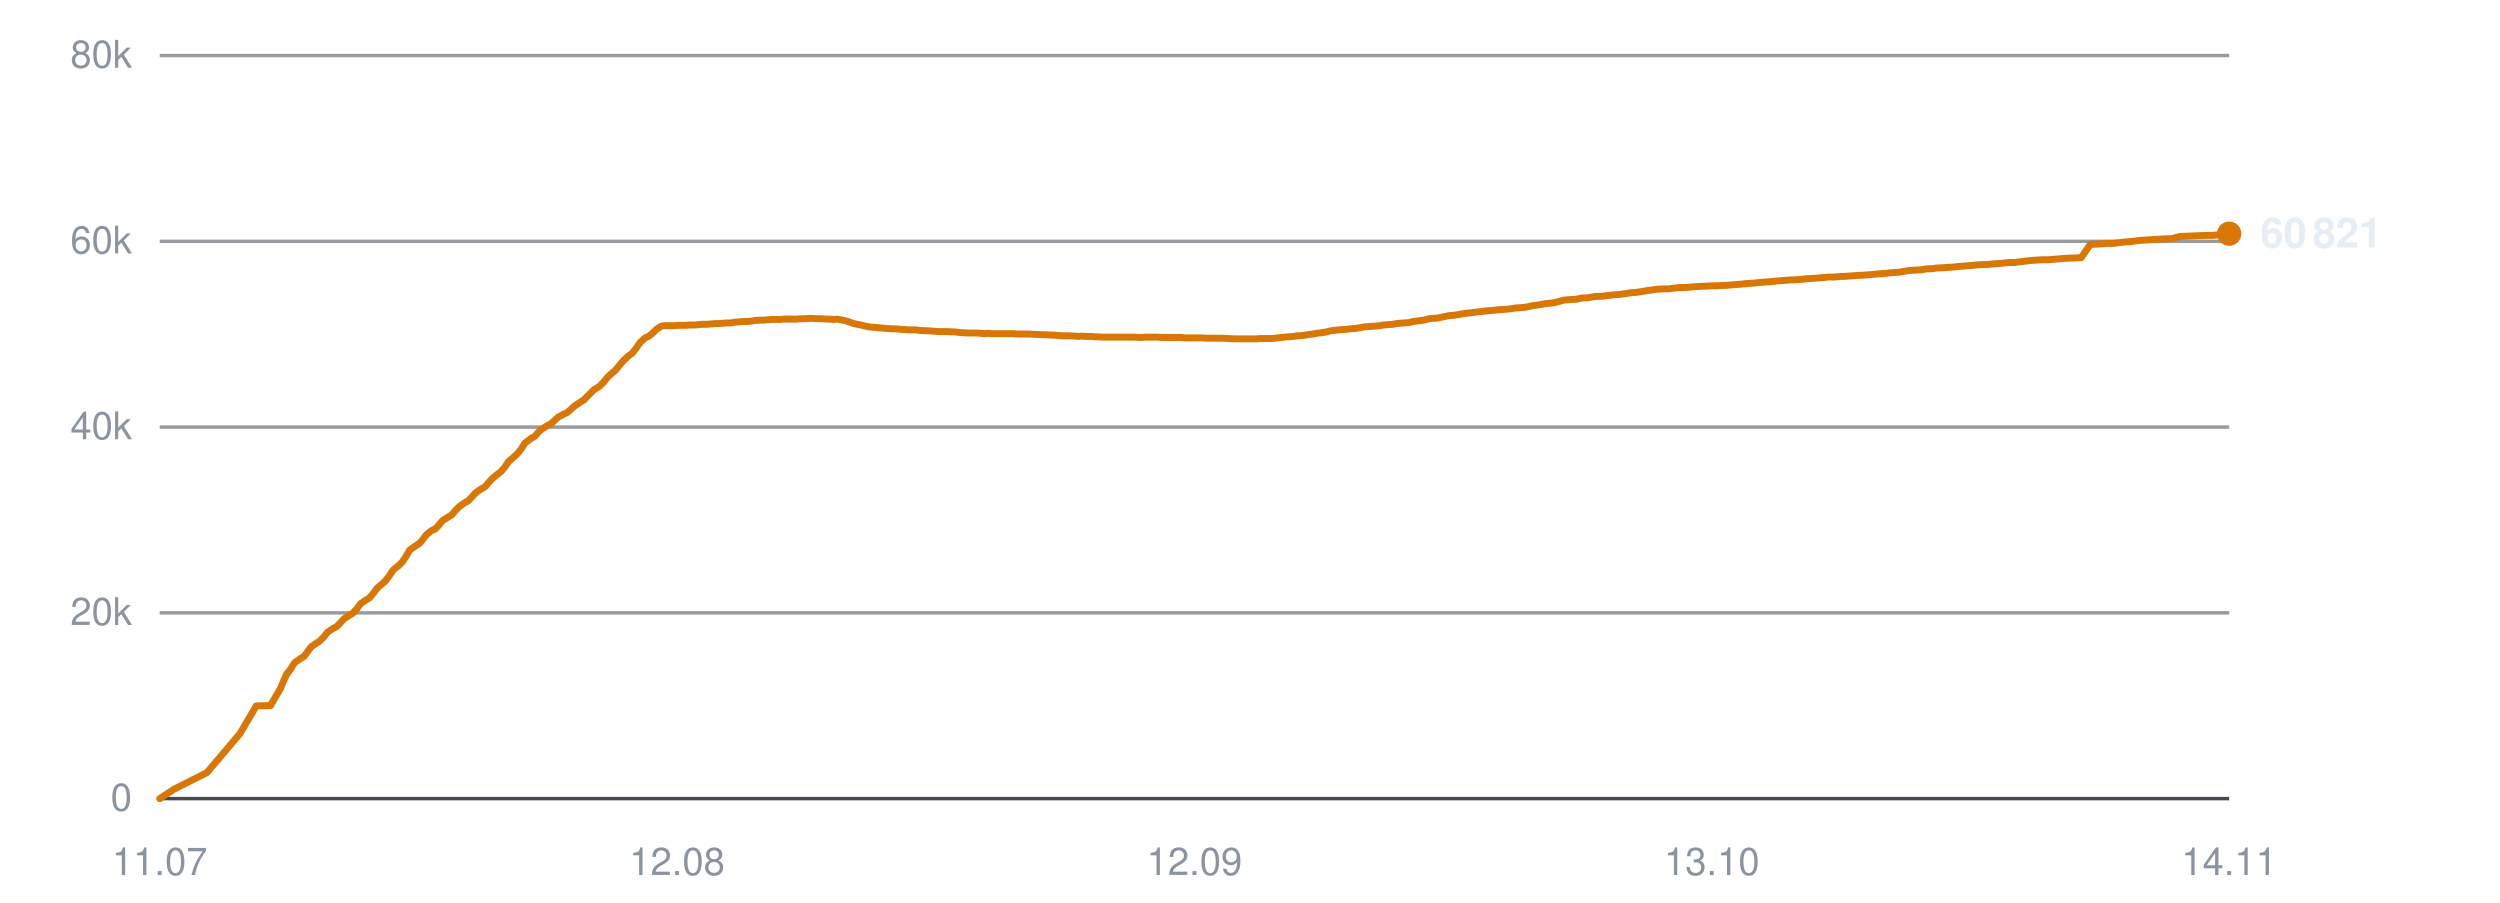
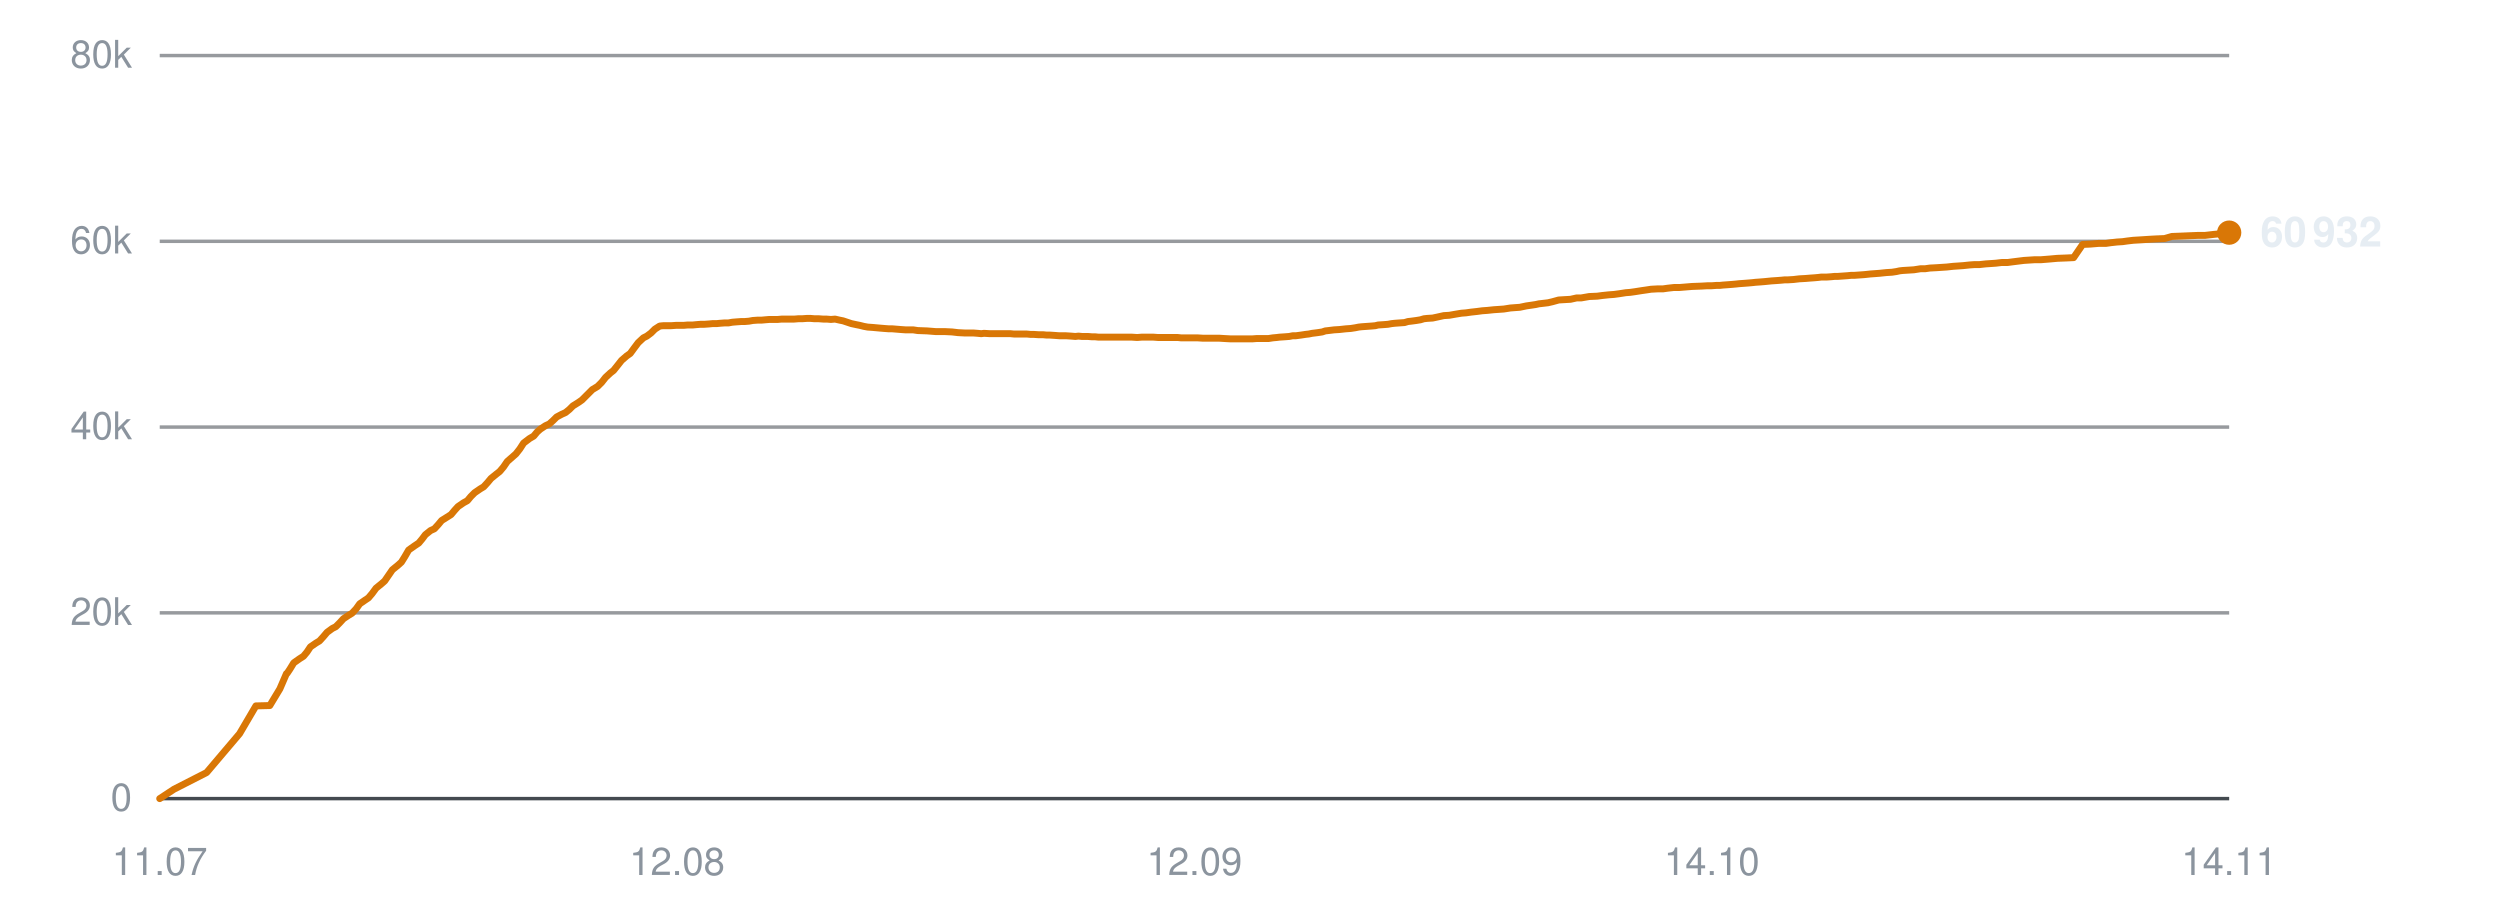
<svg xmlns="http://www.w3.org/2000/svg" viewBox="0 0 720 260" width="720" height="260" role="img" aria-label="Subscribers over time">
  <line x1="46" y1="230.0" x2="642" y2="230.0" stroke="#30363d" stroke-width="1" opacity="0.9" />
  <text x="38" y="233.5" text-anchor="end" font-family="-apple-system,BlinkMacSystemFont,'Segoe UI',Helvetica,Arial,sans-serif" font-size="11" fill="#8b949e">0</text>
  <line x1="46" y1="176.5" x2="642" y2="176.5" stroke="#30363d" stroke-width="1" opacity="0.5" />
  <text x="38" y="180.0" text-anchor="end" font-family="-apple-system,BlinkMacSystemFont,'Segoe UI',Helvetica,Arial,sans-serif" font-size="11" fill="#8b949e">20k</text>
  <line x1="46" y1="123.0" x2="642" y2="123.0" stroke="#30363d" stroke-width="1" opacity="0.5" />
  <text x="38" y="126.5" text-anchor="end" font-family="-apple-system,BlinkMacSystemFont,'Segoe UI',Helvetica,Arial,sans-serif" font-size="11" fill="#8b949e">40k</text>
  <line x1="46" y1="69.5" x2="642" y2="69.5" stroke="#30363d" stroke-width="1" opacity="0.5" />
  <text x="38" y="73.0" text-anchor="end" font-family="-apple-system,BlinkMacSystemFont,'Segoe UI',Helvetica,Arial,sans-serif" font-size="11" fill="#8b949e">60k</text>
  <line x1="46" y1="16.0" x2="642" y2="16.0" stroke="#30363d" stroke-width="1" opacity="0.5" />
  <text x="38" y="19.5" text-anchor="end" font-family="-apple-system,BlinkMacSystemFont,'Segoe UI',Helvetica,Arial,sans-serif" font-size="11" fill="#8b949e">80k</text>
  <text x="46.0" y="252" text-anchor="middle" font-family="-apple-system,BlinkMacSystemFont,'Segoe UI',Helvetica,Arial,sans-serif" font-size="11" fill="#8b949e">11.07</text>
  <text x="195.0" y="252" text-anchor="middle" font-family="-apple-system,BlinkMacSystemFont,'Segoe UI',Helvetica,Arial,sans-serif" font-size="11" fill="#8b949e">12.08</text>
  <text x="344.0" y="252" text-anchor="middle" font-family="-apple-system,BlinkMacSystemFont,'Segoe UI',Helvetica,Arial,sans-serif" font-size="11" fill="#8b949e">12.09</text>
-   <text x="493.0" y="252" text-anchor="middle" font-family="-apple-system,BlinkMacSystemFont,'Segoe UI',Helvetica,Arial,sans-serif" font-size="11" fill="#8b949e">13.10</text>
+   <text x="493.0" y="252" text-anchor="middle" font-family="-apple-system,BlinkMacSystemFont,'Segoe UI',Helvetica,Arial,sans-serif" font-size="11" fill="#8b949e">14.10</text>
  <text x="642.0" y="252" text-anchor="middle" font-family="-apple-system,BlinkMacSystemFont,'Segoe UI',Helvetica,Arial,sans-serif" font-size="11" fill="#8b949e">14.11</text>
-   <polyline points="46.0,230.0 50.1,227.3 59.6,222.5 69.1,211.3 73.8,203.3 77.9,203.2 80.7,198.4 82.6,194.0 82.8,194.0 82.8,193.9 83.7,192.7 84.8,190.9 86.5,189.7 87.6,189.0 88.5,187.8 89.6,186.3 91.2,185.2 92.1,184.6 93.3,183.4 94.3,182.1 95.9,181.0 96.9,180.5 98.0,179.4 99.1,178.2 100.6,177.2 101.6,176.6 102.8,175.3 103.8,173.9 105.4,172.8 106.4,172.2 107.5,170.9 108.6,169.4 110.1,168.1 111.0,167.3 112.2,165.7 113.3,164.1 114.9,162.8 115.8,161.9 116.9,160.3 118.0,158.4 119.7,157.2 120.9,156.4 121.9,155.2 122.8,154.0 124.3,152.8 125.4,152.3 126.5,151.1 127.5,149.9 129.1,148.9 130.2,148.2 131.2,147.0 132.3,145.9 133.8,144.8 134.9,144.2 136.0,143.0 137.0,141.9 138.6,140.8 139.7,140.2 140.7,139.0 141.8,137.8 143.4,136.5 144.3,135.8 145.4,134.5 146.5,132.9 148.1,131.5 149.0,130.7 150.1,129.3 151.2,127.6 152.9,126.3 154.1,125.6 155.1,124.4 156.0,123.6 157.6,122.6 158.6,122.1 159.7,121.1 160.8,120.1 162.3,119.3 163.4,118.8 164.4,117.9 165.5,116.9 167.0,115.9 168.1,115.2 169.2,114.1 171.1,112.2 172.6,111.3 173.8,110.1 174.9,108.7 176.3,107.4 177.2,106.7 178.4,105.2 179.6,103.8 181.0,102.5 182.0,101.8 183.2,100.3 184.3,98.7 185.8,97.3 186.9,96.8 188.0,95.9 189.1,94.8 190.5,93.9 191.5,93.8 192.7,93.8 193.9,93.8 195.3,93.7 196.3,93.7 197.5,93.7 198.6,93.6 200.1,93.6 201.1,93.5 202.3,93.4 203.4,93.4 204.8,93.3 205.8,93.2 207.0,93.2 208.1,93.1 209.4,93.0 210.4,93.0 211.6,92.8 212.7,92.7 214.1,92.6 215.1,92.6 216.3,92.5 217.5,92.3 218.9,92.2 219.9,92.2 221.1,92.1 222.2,92.0 223.6,92.0 224.6,92.0 225.8,91.9 227.0,91.9 228.4,91.9 229.4,91.9 230.6,91.8 231.7,91.8 233.1,91.7 234.1,91.7 235.3,91.8 236.5,91.8 237.9,91.9 238.9,91.9 240.1,92.0 241.2,91.9 242.6,92.2 243.6,92.4 244.8,92.8 245.9,93.2 247.4,93.5 248.4,93.7 249.5,94.0 250.7,94.2 252.1,94.3 253.2,94.4 254.3,94.5 255.5,94.6 256.8,94.7 257.9,94.7 259.1,94.8 260.2,94.9 261.6,95.0 262.6,95.0 263.8,95.0 265.2,95.2 267.9,95.3 270.3,95.5 272.9,95.5 275.1,95.6 276.8,95.8 278.7,95.9 279.6,95.9 281.2,95.9 282.5,96.0 283.5,96.1 284.3,96.0 286.0,96.1 287.7,96.1 289.4,96.1 290.7,96.1 292.0,96.1 293.0,96.2 293.8,96.2 295.3,96.2 296.6,96.2 297.7,96.3 298.6,96.3 300.1,96.4 301.4,96.4 302.4,96.5 303.3,96.5 304.8,96.6 306.1,96.7 307.1,96.7 308.0,96.7 309.5,96.8 310.7,96.9 311.6,96.8 312.7,96.9 314.3,96.9 315.6,97.0 316.4,97.0 317.4,97.1 319.1,97.1 320.6,97.1 322.4,97.1 323.8,97.1 325.1,97.1 326.2,97.1 327.0,97.1 328.5,97.2 329.9,97.1 330.9,97.1 331.7,97.1 333.3,97.1 334.6,97.2 335.6,97.2 336.5,97.2 338.0,97.2 339.4,97.2 340.4,97.2 341.2,97.3 342.8,97.3 344.0,97.3 344.9,97.3 345.9,97.3 347.5,97.4 348.9,97.4 349.8,97.4 350.7,97.4 352.3,97.4 353.9,97.5 355.6,97.6 357.0,97.6 358.4,97.6 359.4,97.6 360.3,97.6 361.8,97.6 363.1,97.5 364.2,97.5 365.0,97.5 366.5,97.5 367.9,97.3 368.9,97.2 369.8,97.1 371.2,97.0 372.5,96.9 373.6,96.7 374.4,96.7 376.0,96.5 377.2,96.3 378.2,96.2 379.1,96.0 380.8,95.8 382.1,95.6 383.0,95.3 383.9,95.2 385.5,95.0 387.1,94.9 388.9,94.7 390.3,94.6 391.6,94.4 392.6,94.2 393.5,94.1 395.0,94.0 396.3,93.9 397.4,93.8 398.3,93.6 399.7,93.5 401.1,93.4 402.2,93.2 403.0,93.1 404.5,93.0 405.9,92.9 406.9,92.6 407.8,92.5 409.3,92.3 410.5,92.1 411.5,91.8 412.4,91.7 414.1,91.6 415.4,91.3 416.4,91.1 417.2,90.9 418.8,90.8 420.5,90.5 422.3,90.2 423.6,90.1 425.0,89.9 426.9,89.7 428.3,89.5 429.7,89.4 431.6,89.2 433.2,89.1 434.6,89.0 436.5,88.7 437.9,88.6 439.2,88.5 441.1,88.1 442.5,87.9 443.8,87.7 444.7,87.5 445.7,87.4 447.4,87.2 448.7,86.9 450.5,86.4 452.1,86.3 453.9,86.2 455.7,85.8 457.0,85.8 459.3,85.4 461.6,85.3 463.1,85.1 465.0,84.9 466.4,84.8 467.9,84.6 469.8,84.3 471.2,84.2 472.6,84.0 474.4,83.7 475.8,83.5 477.2,83.3 479.0,83.2 480.6,83.2 482.0,83.0 483.8,82.8 485.4,82.8 489.0,82.5 491.7,82.4 493.4,82.3 494.6,82.3 496.0,82.2 497.1,82.2 497.9,82.1 499.3,82.0 500.7,81.9 501.8,81.8 502.6,81.7 504.0,81.6 505.4,81.5 506.4,81.4 507.3,81.3 508.8,81.2 510.0,81.1 511.0,81.0 512.0,80.9 513.5,80.8 514.8,80.7 515.8,80.6 516.7,80.6 518.3,80.5 520.0,80.3 521.8,80.2 523.1,80.1 524.4,80.0 525.5,79.9 526.4,79.8 527.8,79.8 529.2,79.7 530.3,79.6 531.1,79.6 532.6,79.5 534.0,79.4 535.0,79.3 535.9,79.3 537.3,79.2 538.7,79.1 539.7,79.0 540.6,78.9 542.0,78.8 543.3,78.7 544.2,78.6 545.2,78.5 546.8,78.4 548.1,78.2 549.1,78.0 550.0,77.9 551.5,77.8 553.2,77.7 555.1,77.4 556.3,77.4 557.7,77.2 559.7,77.1 561.2,77.0 562.6,76.9 564.5,76.7 566.0,76.6 567.4,76.5 569.3,76.3 570.7,76.2 572.1,76.2 574.0,76.0 575.4,75.9 576.8,75.8 578.6,75.6 580.3,75.6 581.7,75.4 583.4,75.2 585.0,75.0 588.1,74.8 589.9,74.8 592.4,74.6 594.6,74.4 597.2,74.3 599.4,74.2 602.0,70.4 604.1,70.3 606.6,70.1 608.7,70.1 610.1,69.9 611.8,69.7 613.5,69.6 614.9,69.4 616.6,69.2 618.3,69.1 621.4,68.9 623.2,68.8 625.6,68.7 627.8,68.1 630.4,68.0 632.7,67.9 635.2,67.8 637.3,67.8 639.9,67.5 642.0,67.3" fill="none" stroke="#d97706" stroke-width="2" stroke-linejoin="round" stroke-linecap="round" />
-   <circle cx="642.0" cy="67.3" r="3.5" fill="#d97706" />
-   <text x="651.0" y="71.3" font-family="-apple-system,BlinkMacSystemFont,'Segoe UI',Helvetica,Arial,sans-serif" font-size="12" font-weight="600" fill="#e6edf3">60 821</text>
+   <polyline points="46.0,230.0 50.1,227.3 59.5,222.5 69.0,211.3 73.7,203.3 77.7,203.2 80.6,198.4 82.5,194.0 82.6,194.0 82.7,193.9 83.5,192.7 84.6,190.9 86.3,189.7 87.4,189.0 88.4,187.8 89.4,186.3 91.0,185.2 92.0,184.6 93.1,183.4 94.2,182.1 95.7,181.0 96.7,180.5 97.8,179.4 98.9,178.2 100.4,177.2 101.4,176.6 102.6,175.3 103.6,173.9 105.2,172.8 106.1,172.2 107.2,170.9 108.3,169.4 109.9,168.1 110.8,167.3 111.9,165.7 113.0,164.1 114.6,162.8 115.6,161.9 116.6,160.3 117.7,158.4 119.4,157.2 120.6,156.4 121.6,155.2 122.5,154.0 124.0,152.8 125.1,152.3 126.2,151.1 127.2,149.9 128.8,148.9 129.9,148.2 130.9,147.0 131.9,145.9 133.5,144.8 134.6,144.2 135.6,143.0 136.7,141.9 138.3,140.8 139.3,140.2 140.4,139.0 141.4,137.8 143.0,136.5 143.9,135.8 145.0,134.5 146.1,132.9 147.7,131.5 148.6,130.7 149.7,129.3 150.8,127.6 152.5,126.3 153.7,125.6 154.7,124.4 155.6,123.6 157.1,122.6 158.2,122.1 159.3,121.1 160.3,120.1 161.8,119.3 162.9,118.8 164.0,117.9 165.0,116.9 166.6,115.9 167.6,115.2 168.7,114.1 170.6,112.2 172.1,111.3 173.3,110.1 174.4,108.7 175.8,107.4 176.7,106.7 177.9,105.2 179.0,103.8 180.5,102.5 181.5,101.8 182.6,100.3 183.8,98.7 185.3,97.3 186.3,96.8 187.5,95.9 188.6,94.8 190.0,93.9 191.0,93.8 192.2,93.8 193.3,93.8 194.7,93.7 195.8,93.7 196.9,93.7 198.0,93.6 199.5,93.6 200.5,93.5 201.7,93.4 202.8,93.4 204.2,93.3 205.2,93.2 206.4,93.2 207.4,93.1 208.7,93.0 209.8,93.0 210.9,92.8 212.1,92.7 213.5,92.6 214.5,92.6 215.7,92.5 216.8,92.3 218.2,92.2 219.3,92.2 220.4,92.1 221.6,92.0 222.9,92.0 224.0,92.0 225.1,91.9 226.3,91.9 227.7,91.9 228.7,91.9 229.9,91.8 231.0,91.8 232.4,91.7 233.4,91.7 234.6,91.8 235.8,91.8 237.1,91.9 238.1,91.9 239.3,92.0 240.5,91.9 241.8,92.2 242.8,92.4 244.0,92.8 245.2,93.2 246.6,93.5 247.6,93.7 248.8,94.0 249.9,94.2 251.3,94.3 252.4,94.4 253.5,94.5 254.7,94.6 256.0,94.7 257.0,94.7 258.2,94.8 259.4,94.9 260.8,95.0 261.8,95.0 263.0,95.0 264.3,95.2 267.0,95.3 269.5,95.5 272.1,95.5 274.2,95.6 275.9,95.8 277.8,95.9 278.7,95.9 280.3,95.9 281.6,96.0 282.6,96.1 283.4,96.0 285.1,96.1 286.7,96.1 288.5,96.1 289.8,96.1 291.0,96.1 292.0,96.2 292.9,96.2 294.4,96.2 295.7,96.2 296.7,96.3 297.6,96.3 299.1,96.4 300.4,96.4 301.4,96.5 302.3,96.5 303.8,96.6 305.1,96.7 306.1,96.7 307.0,96.7 308.5,96.8 309.7,96.9 310.6,96.8 311.6,96.9 313.3,96.9 314.5,97.0 315.4,97.0 316.4,97.1 318.0,97.1 319.6,97.1 321.3,97.1 322.7,97.1 324.0,97.1 325.1,97.1 326.0,97.1 327.5,97.2 328.8,97.1 329.8,97.1 330.6,97.1 332.2,97.1 333.5,97.2 334.5,97.2 335.4,97.2 336.9,97.2 338.2,97.2 339.2,97.2 340.1,97.3 341.6,97.3 342.8,97.3 343.8,97.3 344.8,97.3 346.4,97.4 347.8,97.4 348.7,97.4 349.5,97.4 351.1,97.4 352.7,97.5 354.5,97.6 355.9,97.6 357.2,97.6 358.2,97.6 359.1,97.6 360.6,97.6 361.9,97.5 363.0,97.5 363.8,97.5 365.3,97.5 366.6,97.3 367.7,97.2 368.5,97.1 370.0,97.0 371.3,96.9 372.3,96.7 373.2,96.7 374.7,96.5 376.0,96.3 376.9,96.2 377.9,96.0 379.5,95.8 380.8,95.6 381.7,95.3 382.6,95.2 384.2,95.0 385.8,94.9 387.6,94.7 389.0,94.6 390.3,94.4 391.3,94.2 392.2,94.1 393.6,94.0 395.0,93.9 396.1,93.8 396.9,93.6 398.4,93.5 399.7,93.4 400.8,93.2 401.7,93.1 403.1,93.0 404.5,92.9 405.5,92.6 406.4,92.5 407.9,92.3 409.1,92.1 410.1,91.8 411.0,91.7 412.6,91.6 414.0,91.3 414.9,91.1 415.8,90.9 417.4,90.8 419.1,90.5 420.9,90.2 422.2,90.1 423.6,89.9 425.4,89.7 426.9,89.5 428.3,89.4 430.2,89.2 431.7,89.1 433.1,89.0 435.0,88.7 436.3,88.6 437.7,88.5 439.6,88.1 441.0,87.9 442.3,87.7 443.2,87.5 444.1,87.4 445.8,87.2 447.1,86.9 448.9,86.4 450.5,86.3 452.3,86.2 454.1,85.8 455.4,85.8 457.7,85.4 460.0,85.3 461.5,85.1 463.4,84.9 464.8,84.8 466.3,84.6 468.2,84.3 469.5,84.2 470.9,84.0 472.8,83.7 474.2,83.5 475.5,83.3 477.3,83.2 478.9,83.2 480.3,83.0 482.1,82.8 483.7,82.8 487.3,82.5 490.0,82.4 491.7,82.3 492.9,82.3 494.3,82.2 495.3,82.2 496.2,82.1 497.6,82.0 498.9,81.9 500.0,81.8 500.9,81.7 502.3,81.6 503.6,81.5 504.7,81.4 505.6,81.3 507.0,81.2 508.2,81.1 509.2,81.0 510.2,80.9 511.7,80.8 513.0,80.7 514.0,80.6 514.9,80.6 516.5,80.5 518.2,80.3 520.0,80.2 521.2,80.1 522.6,80.0 523.7,79.9 524.5,79.8 526.0,79.8 527.4,79.7 528.4,79.6 529.3,79.6 530.7,79.5 532.1,79.4 533.1,79.3 534.0,79.3 535.4,79.2 536.8,79.1 537.8,79.0 538.7,78.9 540.1,78.8 541.4,78.7 542.3,78.6 543.3,78.5 544.9,78.4 546.2,78.2 547.1,78.0 548.0,77.9 549.6,77.8 551.2,77.7 553.1,77.4 554.4,77.4 555.8,77.2 557.7,77.1 559.2,77.0 560.7,76.9 562.5,76.7 564.0,76.6 565.4,76.5 567.3,76.3 568.7,76.2 570.1,76.2 571.9,76.0 573.4,75.9 574.8,75.8 576.5,75.6 578.2,75.6 579.7,75.4 581.3,75.2 582.9,75.0 586.0,74.8 587.8,74.8 590.3,74.6 592.5,74.4 595.1,74.3 597.2,74.2 599.8,70.4 602.0,70.3 604.4,70.1 606.5,70.1 607.9,69.9 609.7,69.7 611.3,69.6 612.7,69.4 614.4,69.2 616.1,69.1 619.2,68.9 621.0,68.8 623.4,68.7 625.5,68.1 628.1,68.0 630.4,67.9 632.9,67.8 635.0,67.8 637.6,67.5 639.7,67.3 642.0,67.0" fill="none" stroke="#d97706" stroke-width="2" stroke-linejoin="round" stroke-linecap="round" />
+   <circle cx="642.0" cy="67.0" r="3.5" fill="#d97706" />
+   <text x="651.0" y="71.0" font-family="-apple-system,BlinkMacSystemFont,'Segoe UI',Helvetica,Arial,sans-serif" font-size="12" font-weight="600" fill="#e6edf3">60 932</text>
</svg>
